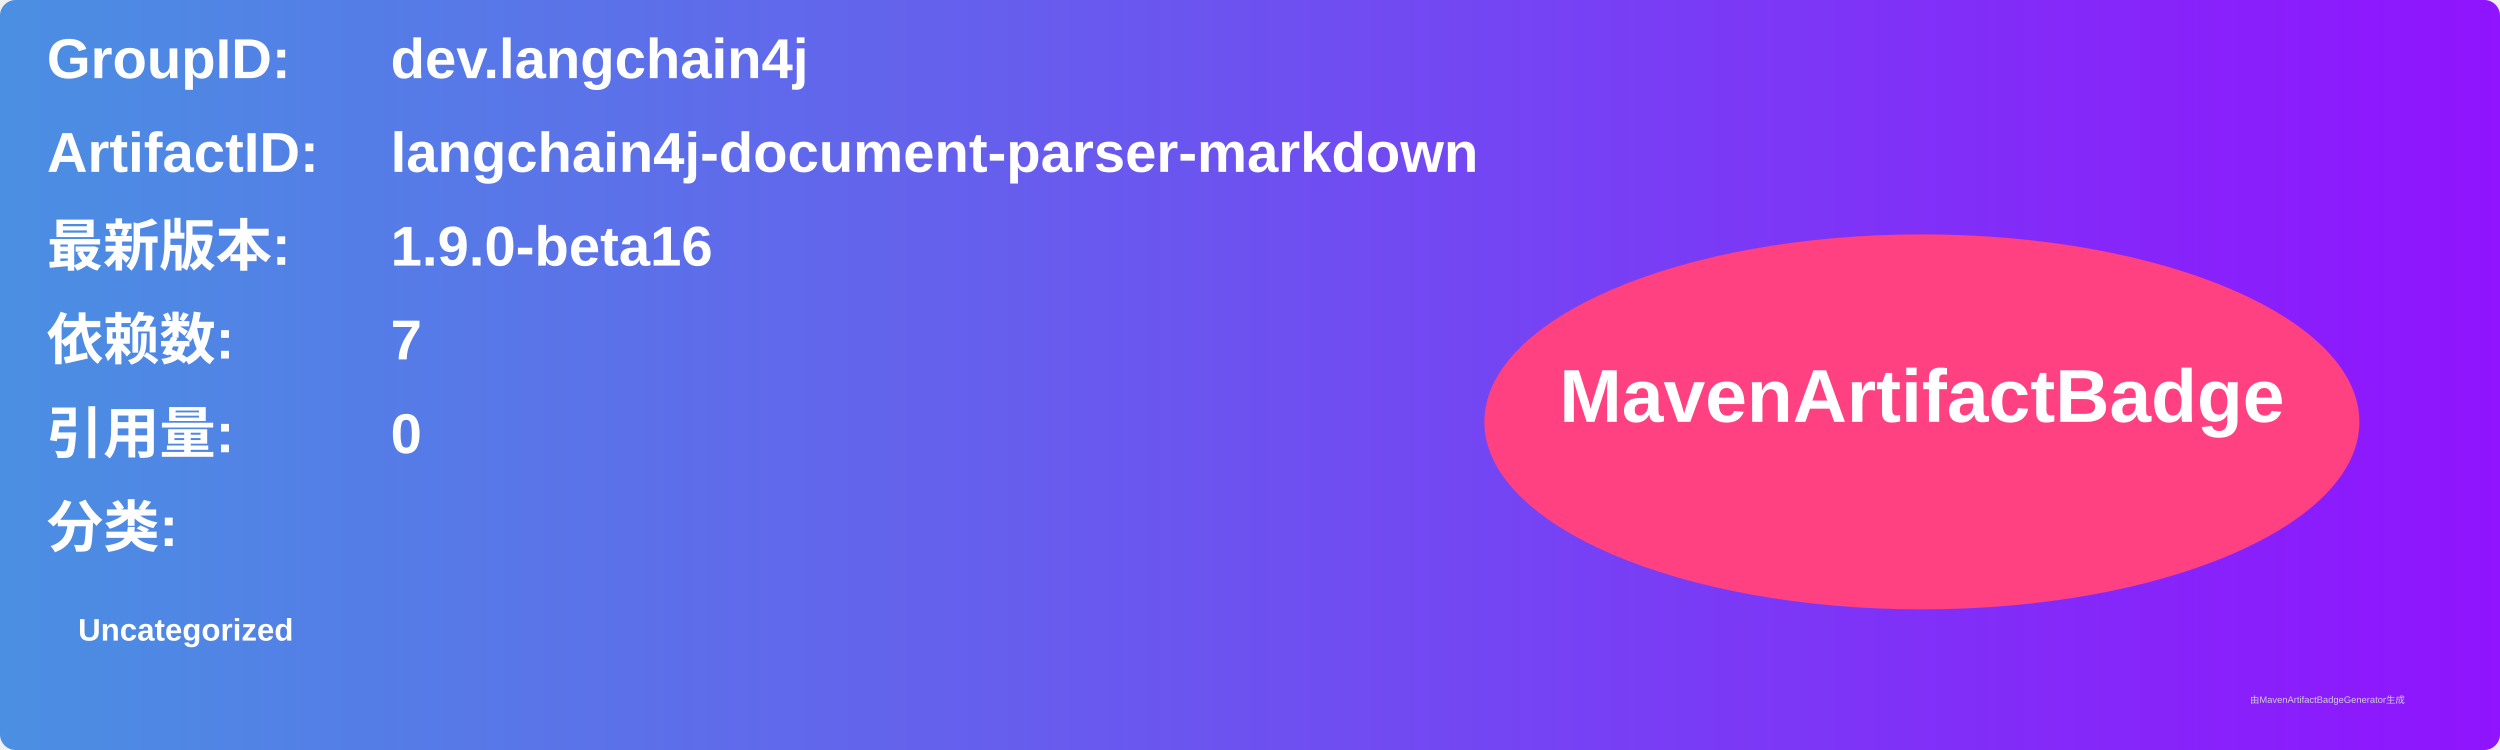
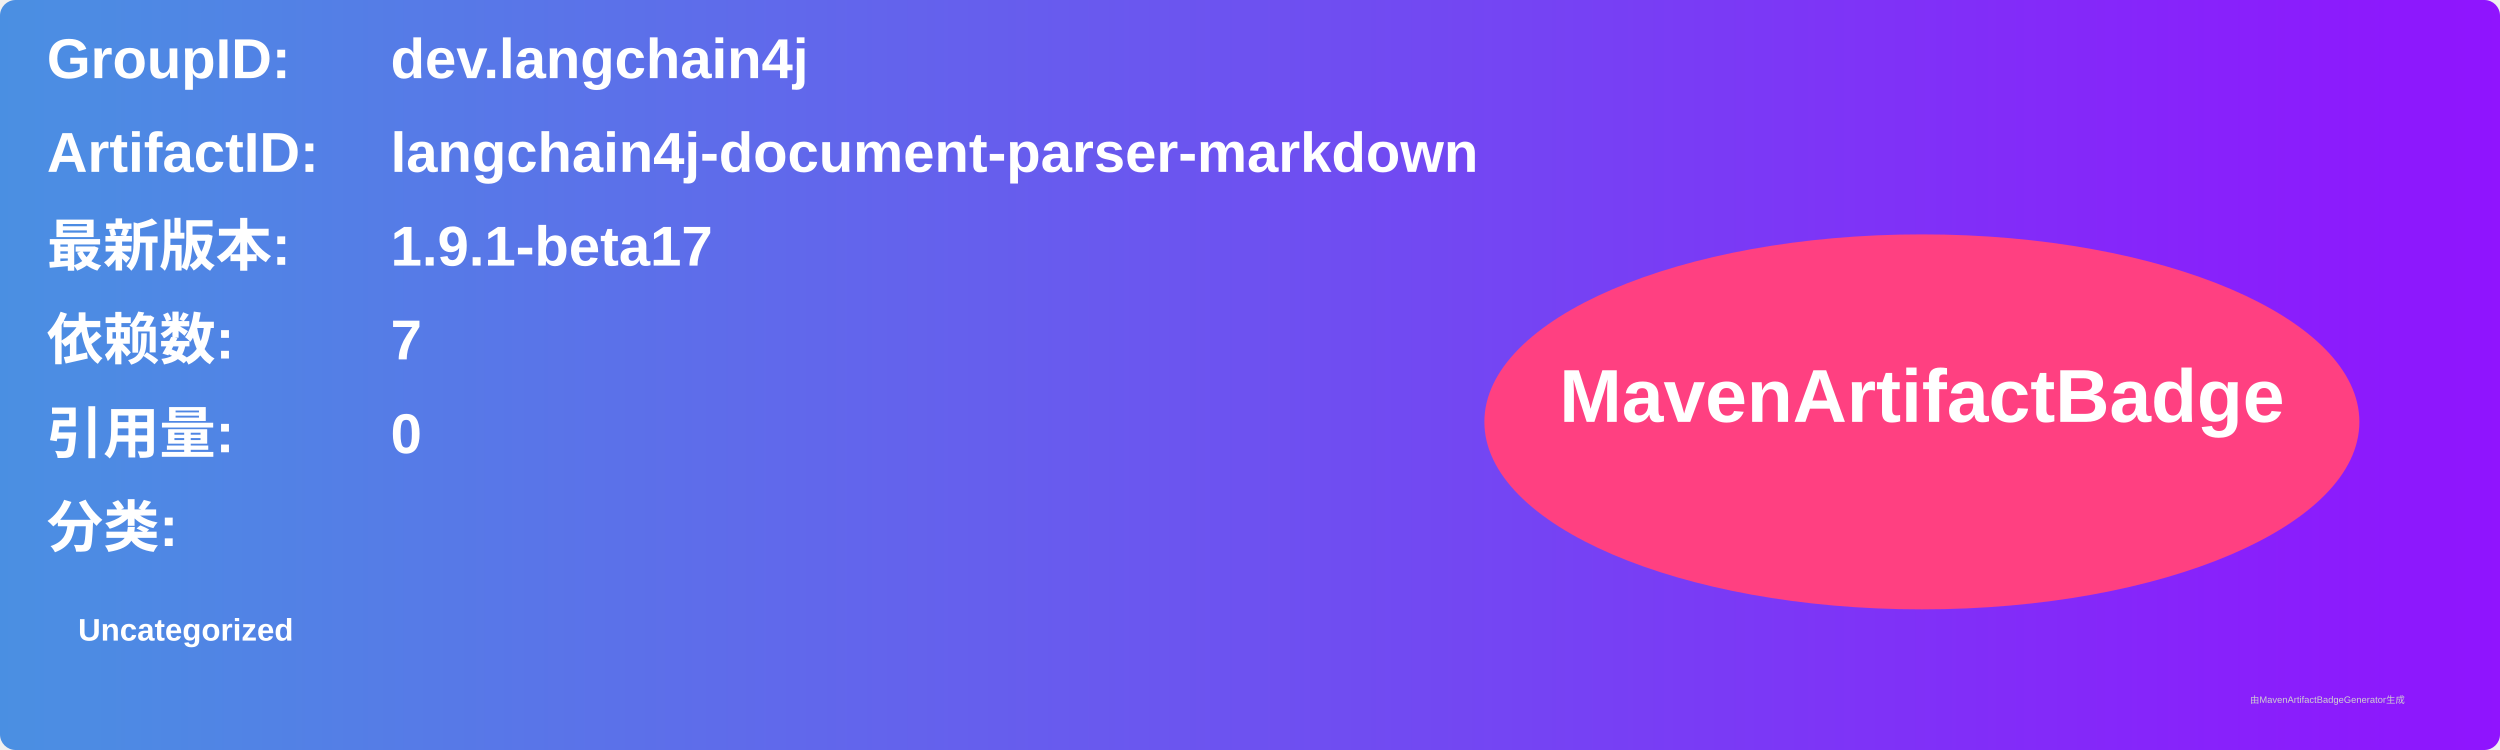
<svg xmlns="http://www.w3.org/2000/svg" width="800" height="240" viewBox="0 0 800 240">
  <linearGradient id="grad" x1="0%" y1="0%" x2="100%" y2="0%">
    <stop offset="0%" stop-color="#4a90e2" />
    <stop offset="100%" stop-color="#9013fe" />
  </linearGradient>
  <rect width="100%" height="100%" rx="5" ry="5" fill="url(#grad)" />
  <g transform="translate(15, 15)">
    <text x="0" y="10" font-family="Arial" font-size="18" fill="white" font-weight="bold" width="260">GroupID:</text>
    <text x="110" y="10" font-family="Arial" font-size="18" fill="white" font-weight="bold" width="460">dev.langchain4j</text>
    <text x="0" y="40" font-family="Arial" font-size="18" fill="white" font-weight="bold" width="260">ArtifactID:</text>
    <text x="110" y="40" font-family="Arial" font-size="18" fill="white" font-weight="bold" width="460">langchain4j-document-parser-markdown</text>
    <text x="0" y="70" font-family="Arial" font-size="18" fill="white" font-weight="bold">最新版本:</text>
    <text x="110" y="70" font-family="Arial" font-size="18" fill="white" font-weight="bold">
-       <tspan font-weight="bold">1.9.0-beta16</tspan>
+       <tspan font-weight="bold">1.9.1-beta17</tspan>
    </text>
    <text x="0" y="100" font-family="Arial" font-size="18" fill="white" font-weight="bold">依赖数: </text>
    <text x="110" y="100" font-family="Arial" font-size="18" fill="white">
      <tspan font-weight="bold">7</tspan>
    </text>
    <text x="0" y="130" font-family="Arial" font-size="18" fill="white" font-weight="bold">引用量: </text>
    <text x="110" y="130" font-family="Arial" font-size="18" fill="white">
      <tspan font-weight="bold">0</tspan>
    </text>
    <text x="0" y="160" font-family="Arial" font-size="18" fill="white" font-weight="bold">分类:</text>
    <text x="10" y="190" font-family="Arial" font-size="10" fill="white">
      <tspan font-weight="bold">Uncategorized</tspan>
    </text>
    <ellipse cx="600" cy="120" rx="140" ry="60" fill="#ff4081" />
    <text x="600" y="120" text-anchor="middle" font-family="Arial" font-size="24" fill="white" font-weight="bold">MavenArtifactBadge</text>
  </g>
  <text x="720" y="225" font-family="Arial" font-size="3" fill="#d0d0d0">由MavenArtifactBadgeGenerator生成</text>
</svg>
